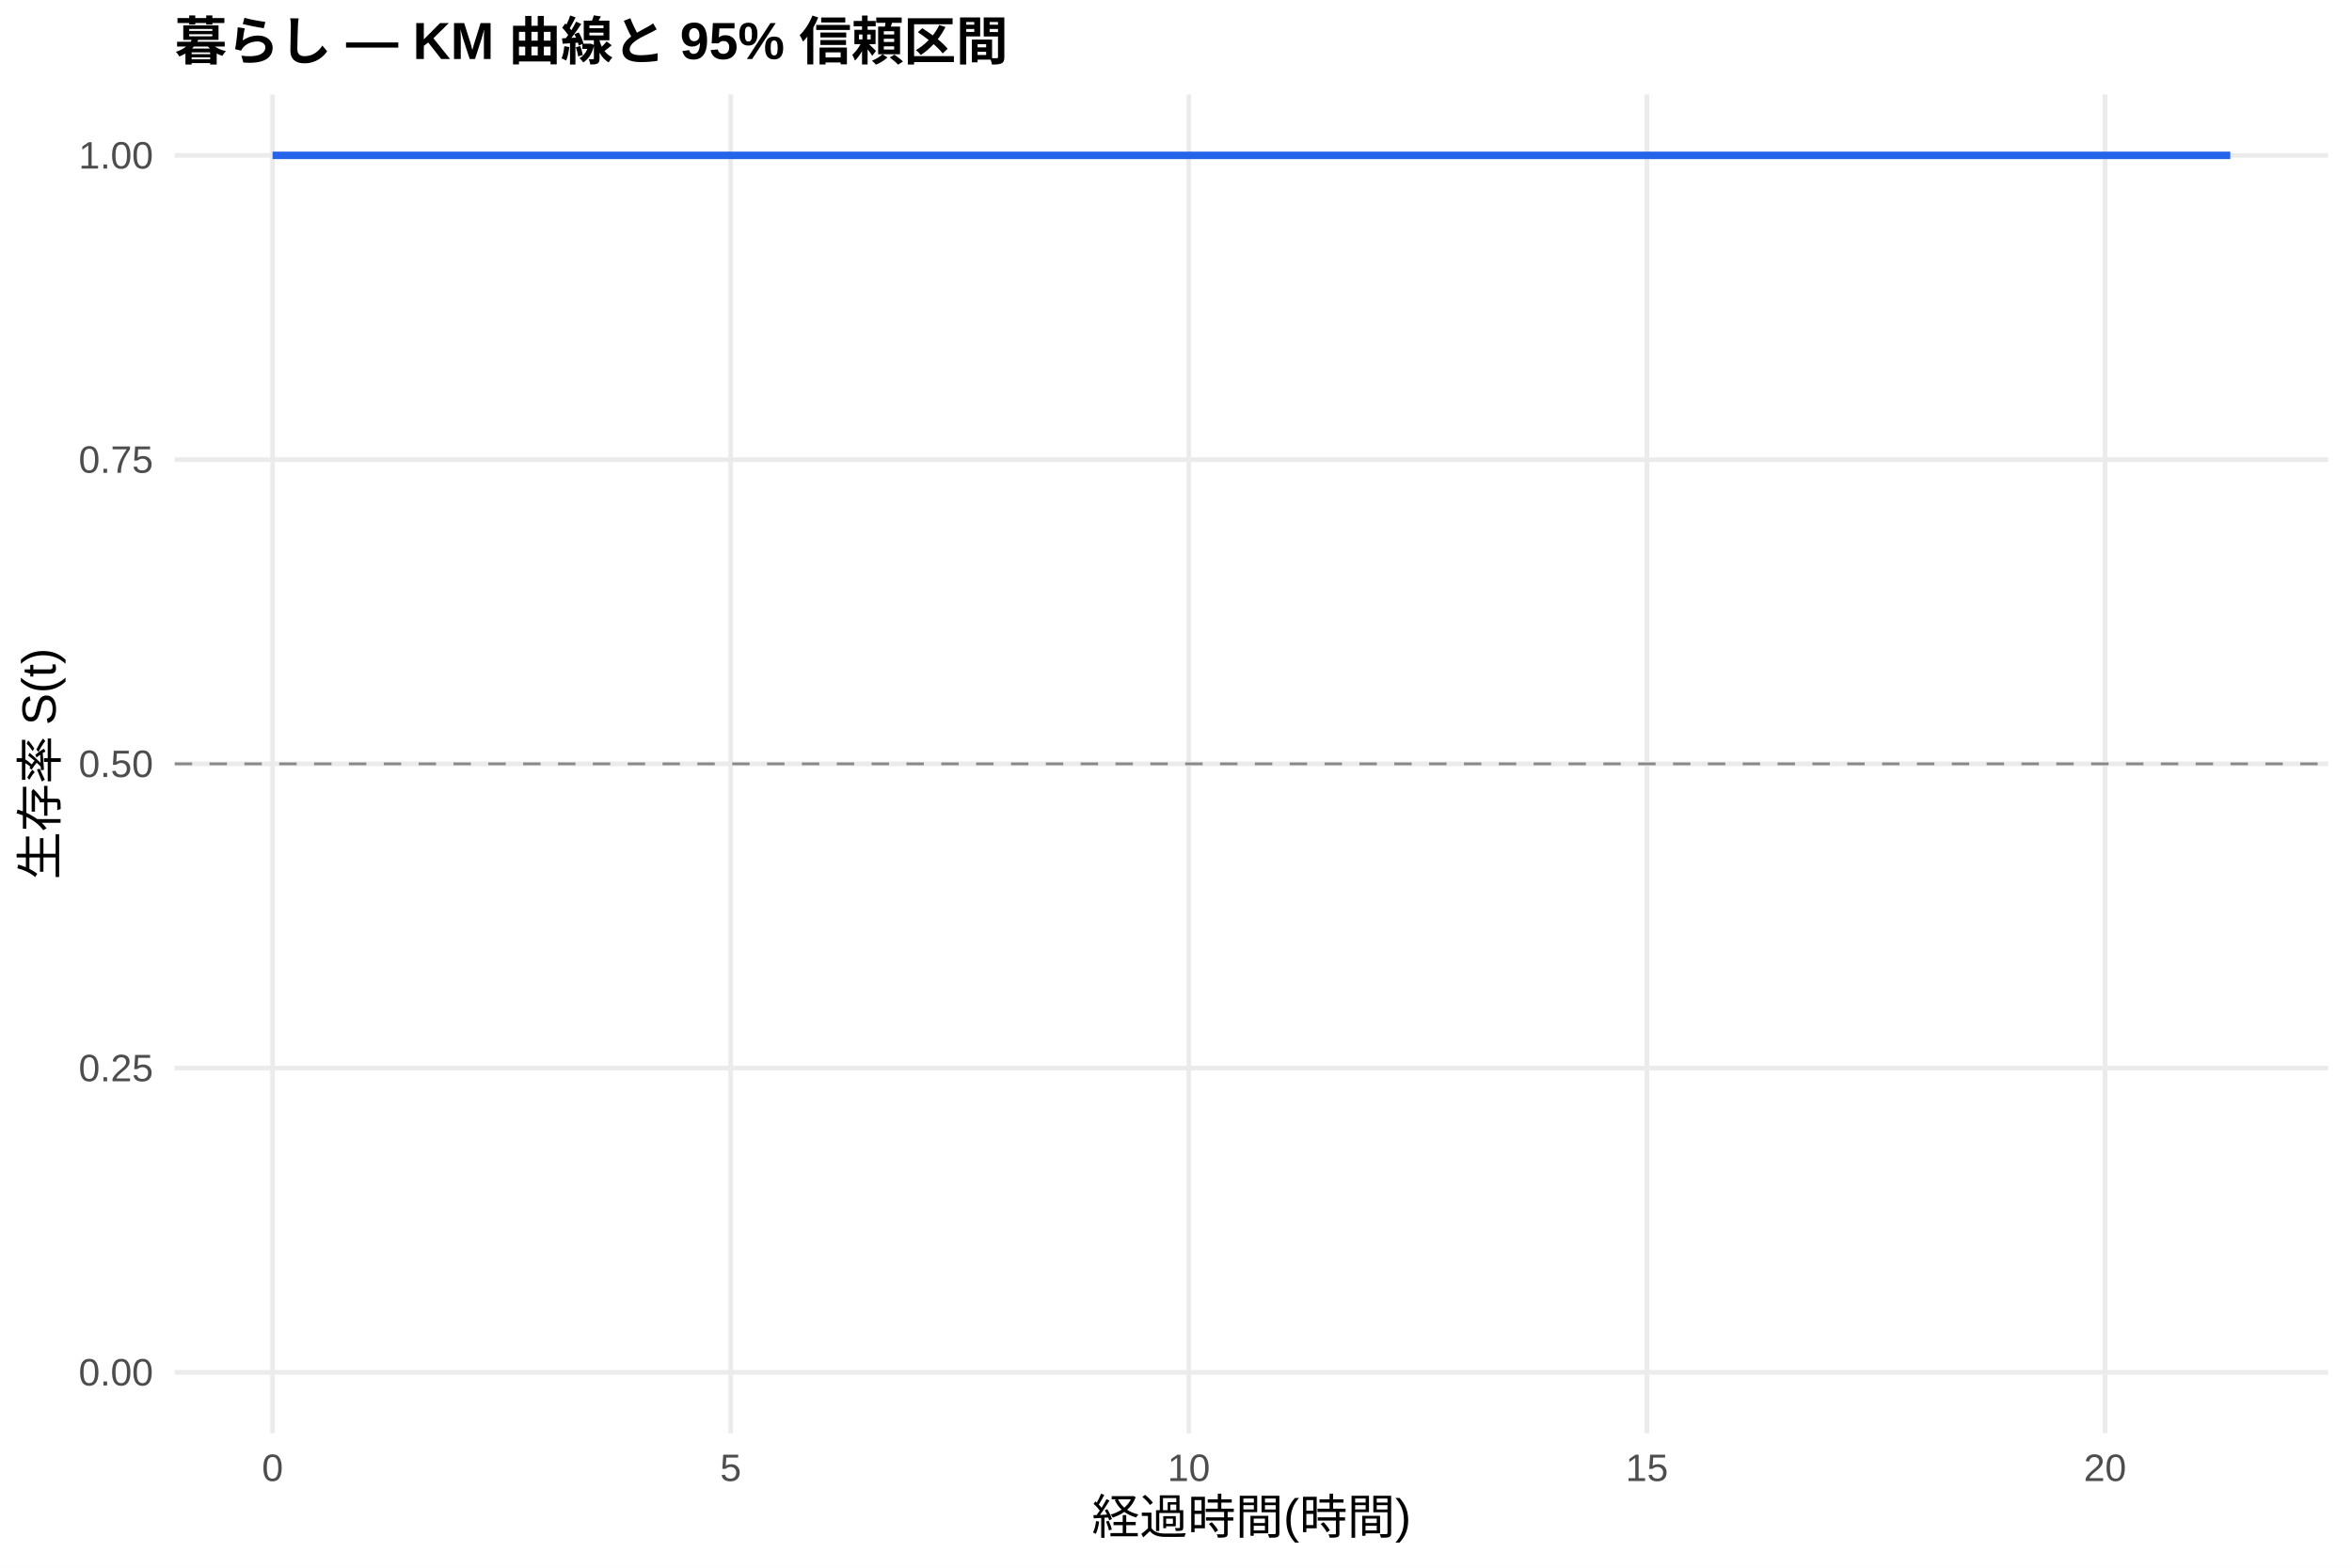
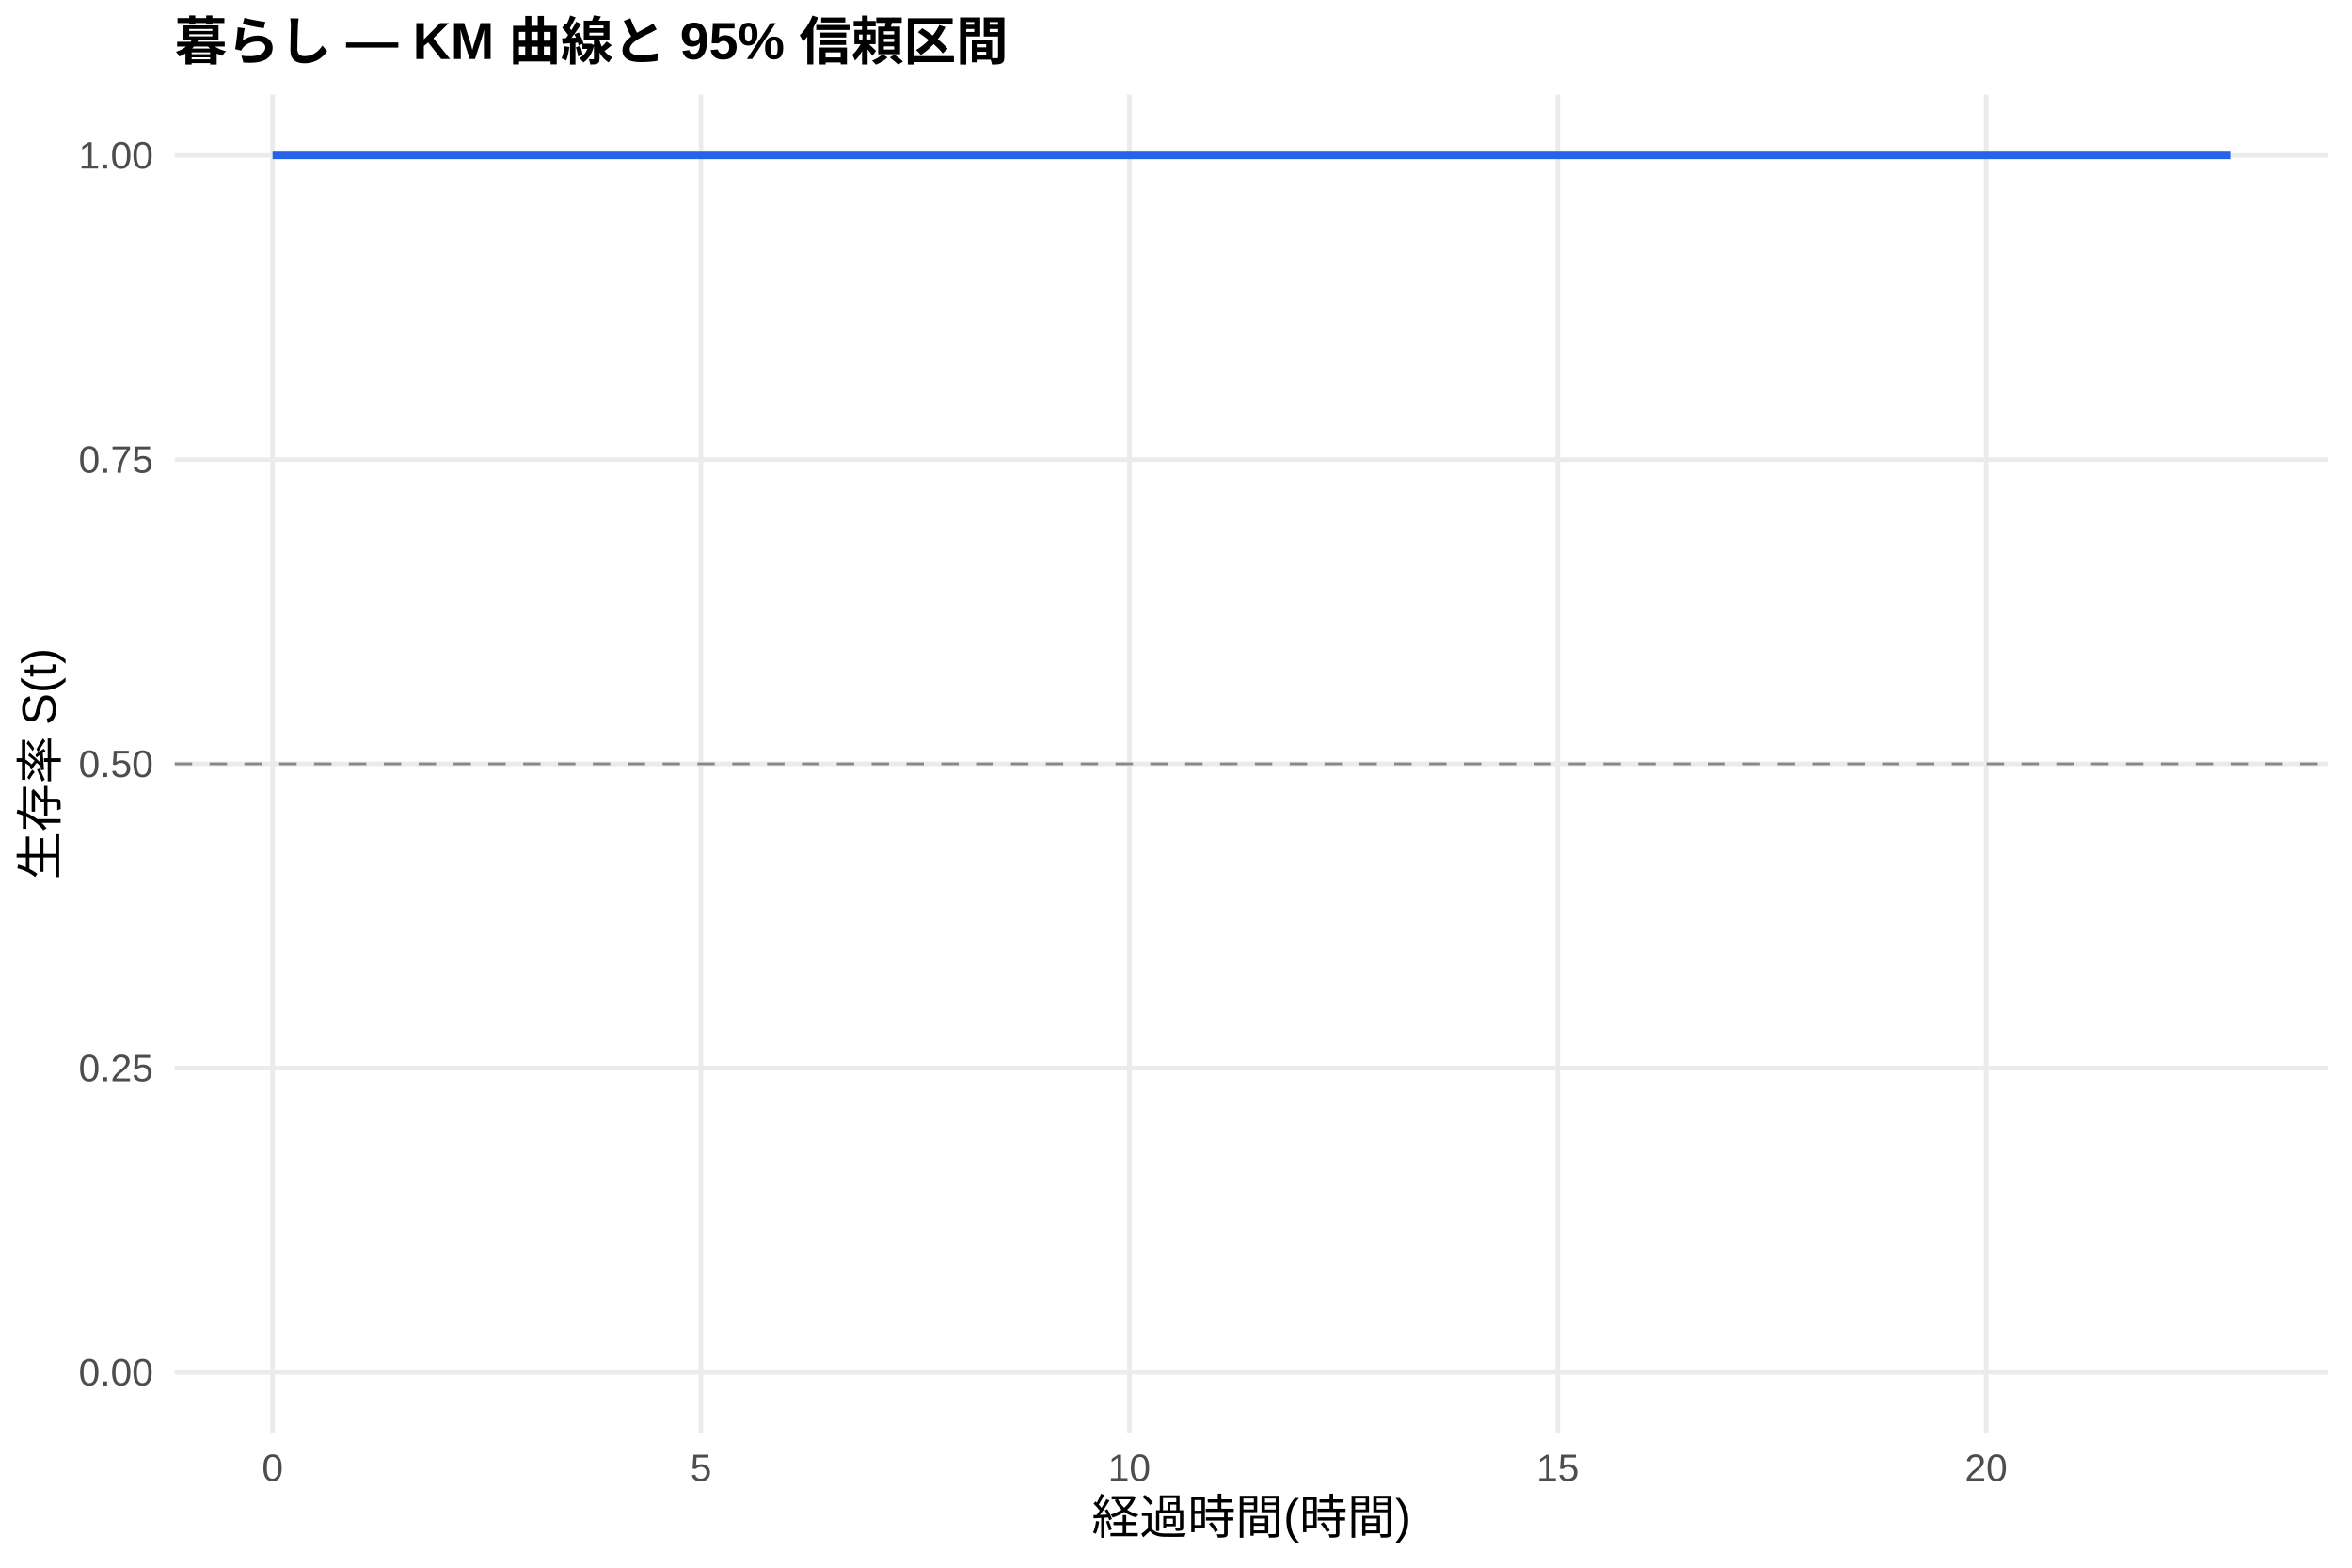
<svg xmlns="http://www.w3.org/2000/svg" width="540.00pt" height="360.00pt" viewBox="0 0 540.00 360.00">
  <g class="svglite">
    <defs>
      <style type="text/css">
    .svglite line, .svglite polyline, .svglite polygon, .svglite path, .svglite rect, .svglite circle {
      fill: none;
      stroke: #000000;
      stroke-linecap: round;
      stroke-linejoin: round;
      stroke-miterlimit: 10.00;
    }
    .svglite text {
      white-space: pre;
    }
    .svglite g.glyphgroup path {
      fill: inherit;
      stroke: none;
    }
  </style>
    </defs>
    <rect width="100%" height="100%" style="stroke: none; fill: #FFFFFF;" />
    <defs>
      <clipPath id="cpMC4wMHw1NDAuMDB8MC4wMHwzNjAuMDA=">
        <rect x="0.00" y="0.00" width="540.00" height="360.00" />
      </clipPath>
    </defs>
    <g clip-path="url(#cpMC4wMHw1NDAuMDB8MC4wMHwzNjAuMDA=)">
      <rect x="0" y="0.00" width="540.00" height="360.00" style="stroke-width: 1.07; stroke: none; fill: #FFFFFF;" />
    </g>
    <defs>
      <clipPath id="cpNDAuMTF8NTM0LjUyfDIxLjcxfDMyOS4xMg==">
        <rect x="40.11" y="21.71" width="494.41" height="307.41" />
      </clipPath>
    </defs>
    <g clip-path="url(#cpNDAuMTF8NTM0LjUyfDIxLjcxfDMyOS4xMg==)">
      <polyline points="40.11,315.14 534.52,315.14 " style="stroke-width: 1.07; stroke: #EBEBEB; stroke-linecap: butt;" />
      <polyline points="40.11,245.28 534.52,245.28 " style="stroke-width: 1.07; stroke: #EBEBEB; stroke-linecap: butt;" />
      <polyline points="40.11,175.41 534.52,175.41 " style="stroke-width: 1.07; stroke: #EBEBEB; stroke-linecap: butt;" />
      <polyline points="40.11,105.55 534.52,105.55 " style="stroke-width: 1.07; stroke: #EBEBEB; stroke-linecap: butt;" />
      <polyline points="40.11,35.68 534.52,35.68 " style="stroke-width: 1.07; stroke: #EBEBEB; stroke-linecap: butt;" />
      <polyline points="62.58,329.12 62.58,21.71 " style="stroke-width: 1.07; stroke: #EBEBEB; stroke-linecap: butt;" />
-       <polyline points="167.76,329.12 167.76,21.71 " style="stroke-width: 1.07; stroke: #EBEBEB; stroke-linecap: butt;" />
-       <polyline points="272.94,329.12 272.94,21.71 " style="stroke-width: 1.07; stroke: #EBEBEB; stroke-linecap: butt;" />
-       <polyline points="378.12,329.12 378.12,21.71 " style="stroke-width: 1.07; stroke: #EBEBEB; stroke-linecap: butt;" />
-       <polyline points="483.30,329.12 483.30,21.71 " style="stroke-width: 1.07; stroke: #EBEBEB; stroke-linecap: butt;" />
-       <polygon points="62.58,35.68 512.05,35.68 512.05,35.68 62.58,35.68 " style="stroke-width: 0.00; stroke: none; stroke-linecap: butt; fill: #2563EB; fill-opacity: 0.15;" />
-       <polyline points="62.58,35.68 512.05,35.68 " style="stroke-width: 1.07; stroke: none; stroke-linecap: butt;" />
-       <polyline points="512.05,35.68 62.58,35.68 " style="stroke-width: 1.07; stroke: none; stroke-linecap: butt;" />
-       <polyline points="62.58,35.68 512.05,35.68 512.05,35.68 " style="stroke-width: 1.71; stroke: #2563EB; stroke-linecap: butt;" />
+       <polyline points="160.93,329.12 160.93,21.71 " style="stroke-width: 1.07; stroke: #EBEBEB; stroke-linecap: butt;" />
+       <polyline points="259.29,329.12 259.29,21.71 " style="stroke-width: 1.07; stroke: #EBEBEB; stroke-linecap: butt;" />
+       <polyline points="357.64,329.12 357.64,21.71 " style="stroke-width: 1.07; stroke: #EBEBEB; stroke-linecap: butt;" />
+       <polyline points="455.99,329.12 455.99,21.71 " style="stroke-width: 1.07; stroke: #EBEBEB; stroke-linecap: butt;" />
+       <polygon points="62.58,35.68 91.76,35.68 512.05,35.68 512.05,35.68 91.76,35.68 62.58,35.68 " style="stroke-width: 0.00; stroke: none; stroke-linecap: butt; fill: #2563EB; fill-opacity: 0.15;" />
+       <polyline points="62.58,35.68 91.76,35.68 512.05,35.68 " style="stroke-width: 1.07; stroke: none; stroke-linecap: butt;" />
+       <polyline points="512.05,35.68 91.76,35.68 62.58,35.68 " style="stroke-width: 1.07; stroke: none; stroke-linecap: butt;" />
+       <polyline points="62.58,35.68 91.76,35.68 91.76,35.68 512.05,35.68 512.05,35.68 " style="stroke-width: 1.71; stroke: #2563EB; stroke-linecap: butt;" />
      <line x1="40.11" y1="175.41" x2="534.52" y2="175.41" style="stroke-width: 0.64; stroke: #888888; stroke-dasharray: 4.00,4.00; stroke-linecap: butt;" />
    </g>
    <g clip-path="url(#cpMC4wMHw1NDAuMDB8MC4wMHwzNjAuMDA=)">
      <text x="35.18" y="318.17" text-anchor="end" style="font-size: 8.80px;fill: #4D4D4D; font-family: &quot;Liberation Sans&quot;;" textLength="17.11px" lengthAdjust="spacingAndGlyphs">0.00</text>
      <text x="35.18" y="248.30" text-anchor="end" style="font-size: 8.80px;fill: #4D4D4D; font-family: &quot;Liberation Sans&quot;;" textLength="17.11px" lengthAdjust="spacingAndGlyphs">0.25</text>
      <text x="35.18" y="178.44" text-anchor="end" style="font-size: 8.80px;fill: #4D4D4D; font-family: &quot;Liberation Sans&quot;;" textLength="17.11px" lengthAdjust="spacingAndGlyphs">0.50</text>
      <text x="35.18" y="108.57" text-anchor="end" style="font-size: 8.80px;fill: #4D4D4D; font-family: &quot;Liberation Sans&quot;;" textLength="17.11px" lengthAdjust="spacingAndGlyphs">0.75</text>
      <text x="35.18" y="38.71" text-anchor="end" style="font-size: 8.80px;fill: #4D4D4D; font-family: &quot;Liberation Sans&quot;;" textLength="17.11px" lengthAdjust="spacingAndGlyphs">1.00</text>
      <text x="62.58" y="340.10" text-anchor="middle" style="font-size: 8.80px;fill: #4D4D4D; font-family: &quot;Liberation Sans&quot;;" textLength="4.89px" lengthAdjust="spacingAndGlyphs">0</text>
-       <text x="167.76" y="340.10" text-anchor="middle" style="font-size: 8.80px;fill: #4D4D4D; font-family: &quot;Liberation Sans&quot;;" textLength="4.89px" lengthAdjust="spacingAndGlyphs">5</text>
-       <text x="272.94" y="340.10" text-anchor="middle" style="font-size: 8.80px;fill: #4D4D4D; font-family: &quot;Liberation Sans&quot;;" textLength="9.78px" lengthAdjust="spacingAndGlyphs">10</text>
-       <text x="378.12" y="340.10" text-anchor="middle" style="font-size: 8.80px;fill: #4D4D4D; font-family: &quot;Liberation Sans&quot;;" textLength="9.78px" lengthAdjust="spacingAndGlyphs">15</text>
-       <text x="483.30" y="340.10" text-anchor="middle" style="font-size: 8.80px;fill: #4D4D4D; font-family: &quot;Liberation Sans&quot;;" textLength="9.78px" lengthAdjust="spacingAndGlyphs">20</text>
+       <text x="160.93" y="340.10" text-anchor="middle" style="font-size: 8.80px;fill: #4D4D4D; font-family: &quot;Liberation Sans&quot;;" textLength="4.89px" lengthAdjust="spacingAndGlyphs">5</text>
+       <text x="259.29" y="340.10" text-anchor="middle" style="font-size: 8.80px;fill: #4D4D4D; font-family: &quot;Liberation Sans&quot;;" textLength="9.78px" lengthAdjust="spacingAndGlyphs">10</text>
+       <text x="357.64" y="340.10" text-anchor="middle" style="font-size: 8.80px;fill: #4D4D4D; font-family: &quot;Liberation Sans&quot;;" textLength="9.78px" lengthAdjust="spacingAndGlyphs">15</text>
+       <text x="455.99" y="340.10" text-anchor="middle" style="font-size: 8.80px;fill: #4D4D4D; font-family: &quot;Liberation Sans&quot;;" textLength="9.78px" lengthAdjust="spacingAndGlyphs">20</text>
      <text x="287.32" y="352.24" text-anchor="middle" style="font-size: 11.00px; font-family: &quot;Liberation Sans&quot;;" textLength="73.31px" lengthAdjust="spacingAndGlyphs">経過時間(時間)</text>
      <text transform="translate(13.05,175.41) rotate(-90)" text-anchor="middle" style="font-size: 11.00px; font-family: &quot;Liberation Sans&quot;;" textLength="53.78px" lengthAdjust="spacingAndGlyphs">生存率 S(t)</text>
      <text x="40.11" y="13.74" style="font-size: 12.00px; font-weight: bold; font-family: &quot;Liberation Sans&quot;;" textLength="191.33px" lengthAdjust="spacingAndGlyphs">暮らし — KM 曲線と 95% 信頼区間</text>
    </g>
  </g>
</svg>
